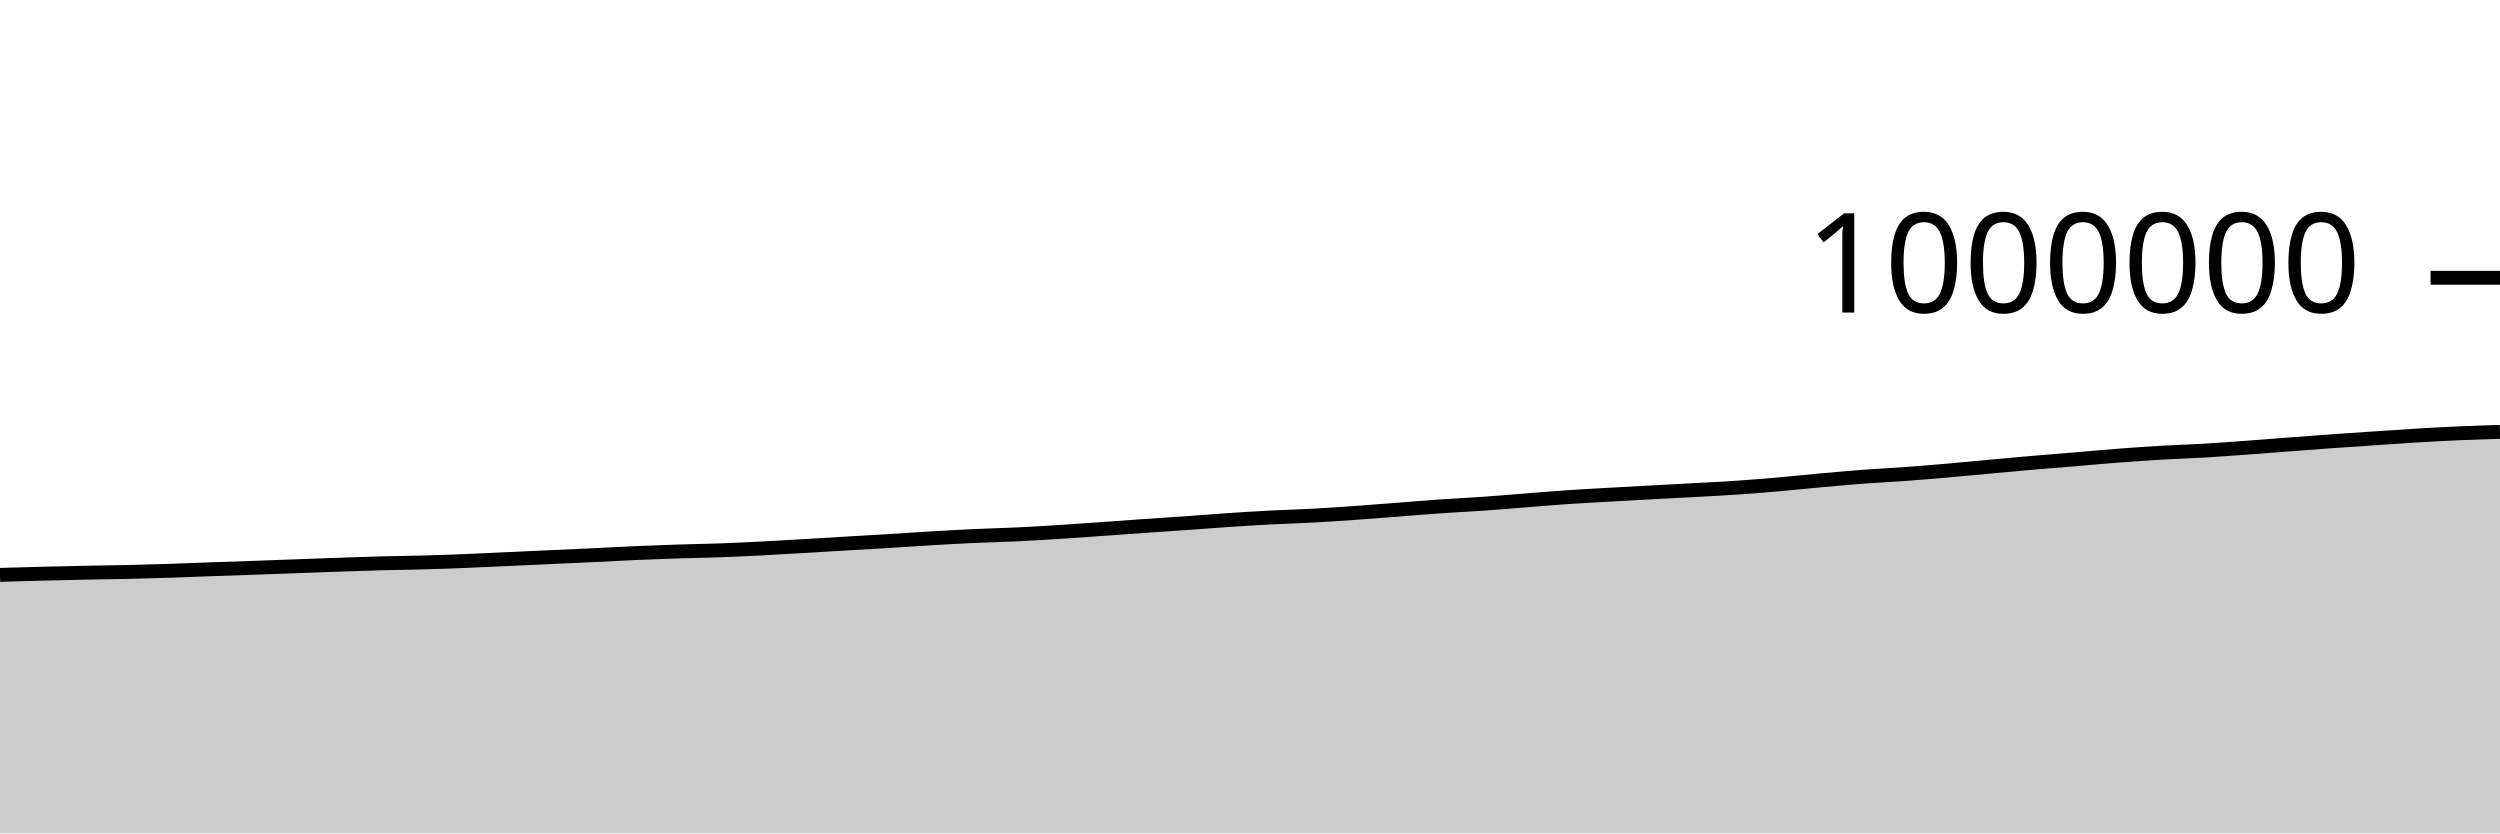
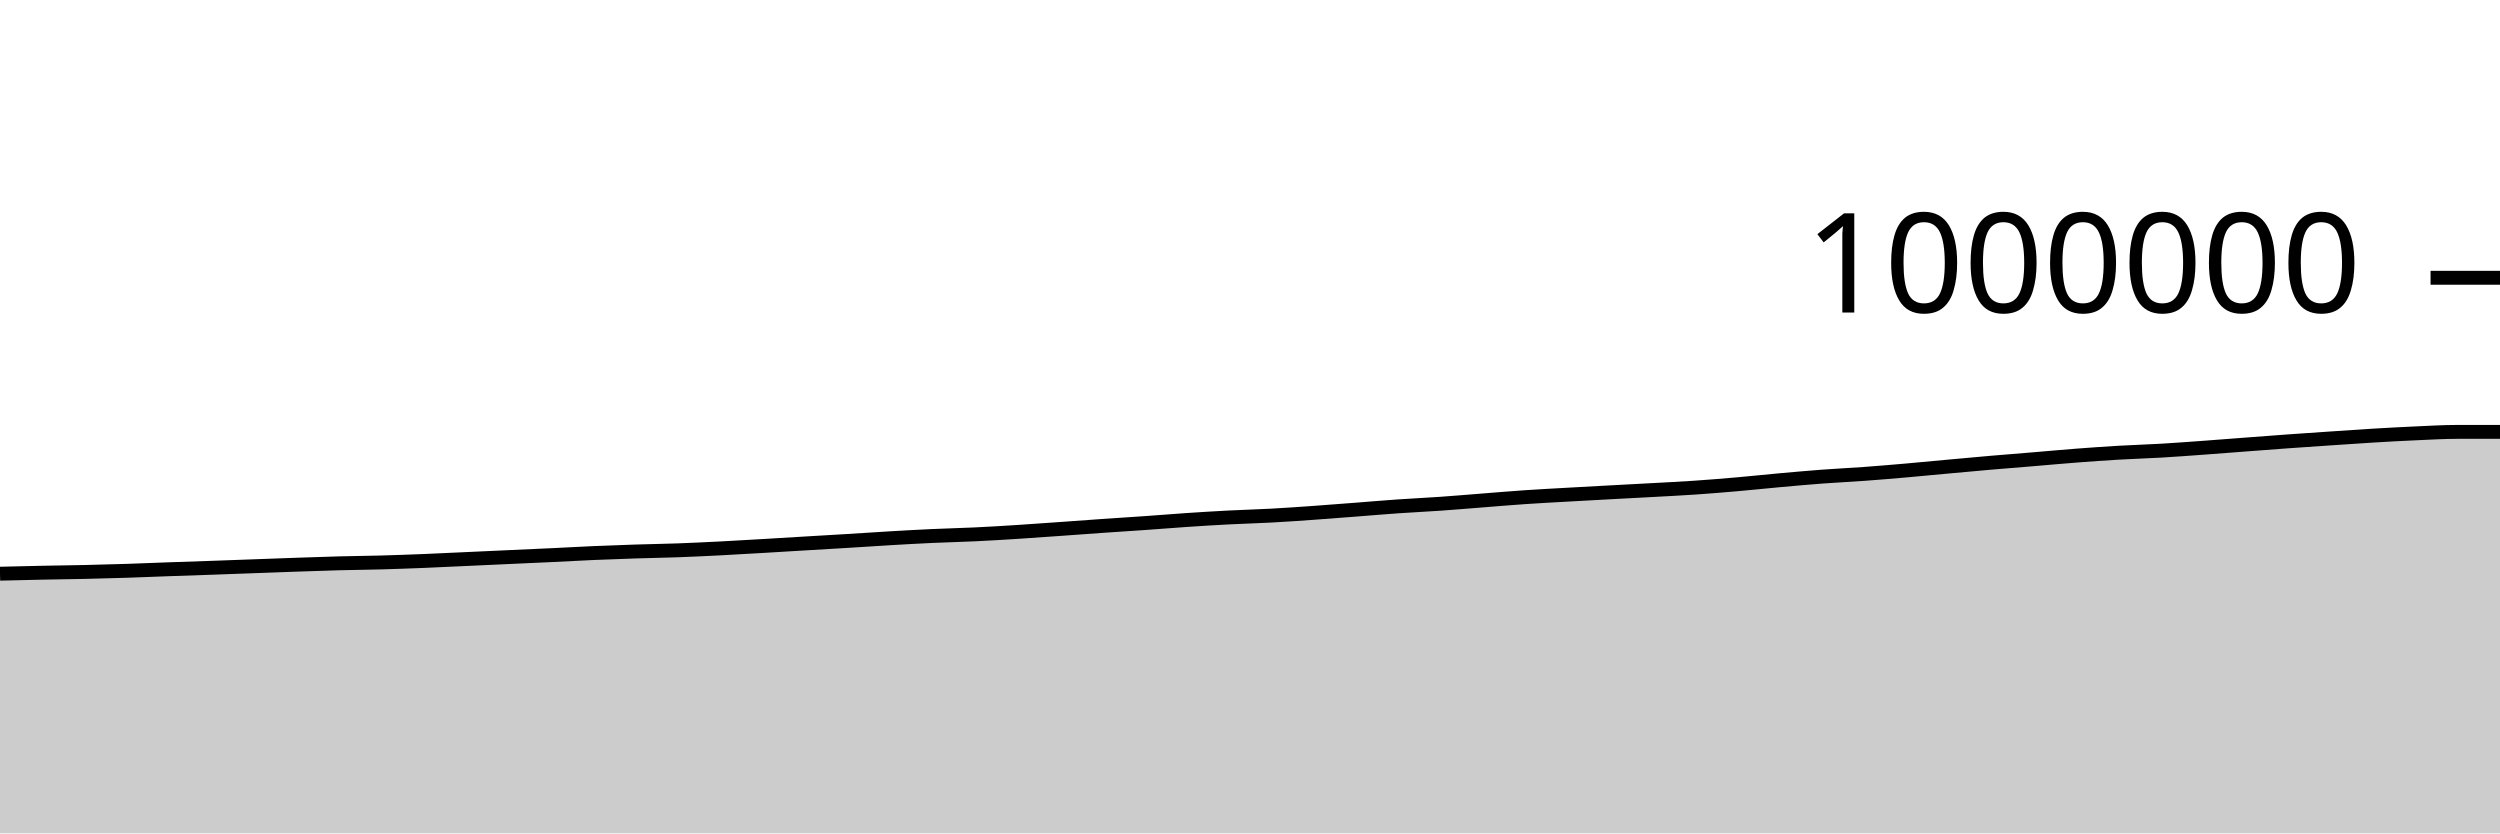
<svg xmlns="http://www.w3.org/2000/svg" viewBox="0 0 180 60">
  <g transform="translate(0,20)">
-     <path class="area" fill="rgba(0, 0, 0, 0.2)" d="M0,21.389C1.017,21.361,2.034,21.332,3.051,21.306C4.068,21.281,5.085,21.256,6.102,21.235C7.119,21.214,8.136,21.204,9.153,21.181C10.169,21.158,11.186,21.13,12.203,21.098C13.22,21.065,14.237,21.02,15.254,20.984C16.271,20.947,17.288,20.915,18.305,20.88C19.322,20.844,20.339,20.806,21.356,20.769C22.373,20.732,23.39,20.693,24.407,20.658C25.424,20.623,26.441,20.586,27.458,20.559C28.475,20.532,29.492,20.525,30.508,20.496C31.525,20.468,32.542,20.43,33.559,20.39C34.576,20.349,35.593,20.298,36.61,20.251C37.627,20.205,38.644,20.158,39.661,20.111C40.678,20.065,41.695,20.02,42.712,19.972C43.729,19.923,44.746,19.865,45.763,19.821C46.78,19.777,47.797,19.74,48.814,19.707C49.831,19.674,50.847,19.66,51.864,19.623C52.881,19.586,53.898,19.536,54.915,19.485C55.932,19.433,56.949,19.371,57.966,19.312C58.983,19.253,60,19.19,61.017,19.129C62.034,19.068,63.051,19.01,64.068,18.948C65.085,18.885,66.102,18.815,67.119,18.756C68.136,18.696,69.153,18.639,70.169,18.592C71.186,18.545,72.203,18.523,73.22,18.475C74.237,18.427,75.254,18.366,76.271,18.301C77.288,18.237,78.305,18.162,79.322,18.09C80.339,18.018,81.356,17.94,82.373,17.87C83.39,17.799,84.407,17.737,85.424,17.665C86.441,17.594,87.458,17.509,88.475,17.441C89.492,17.373,90.508,17.309,91.525,17.257C92.542,17.204,93.559,17.179,94.576,17.124C95.593,17.069,96.61,16.997,97.627,16.925C98.644,16.853,99.661,16.772,100.678,16.694C101.695,16.615,102.712,16.527,103.729,16.457C104.746,16.386,105.763,16.341,106.78,16.269C107.797,16.198,108.814,16.109,109.831,16.03C110.847,15.951,111.864,15.863,112.881,15.794C113.898,15.725,114.915,15.673,115.932,15.615C116.949,15.557,117.966,15.502,118.983,15.447C120,15.392,121.017,15.341,122.034,15.284C123.051,15.228,124.068,15.179,125.085,15.109C126.102,15.04,127.119,14.956,128.136,14.867C129.153,14.779,130.169,14.669,131.186,14.577C132.203,14.486,133.22,14.394,134.237,14.317C135.254,14.241,136.271,14.194,137.288,14.12C138.305,14.045,139.322,13.959,140.339,13.87C141.356,13.782,142.373,13.681,143.39,13.588C144.407,13.495,145.424,13.4,146.441,13.313C147.458,13.225,148.475,13.147,149.492,13.062C150.508,12.977,151.525,12.883,152.542,12.805C153.559,12.727,154.576,12.654,155.593,12.595C156.61,12.535,157.627,12.507,158.644,12.448C159.661,12.388,160.678,12.312,161.695,12.238C162.712,12.165,163.729,12.083,164.746,12.006C165.763,11.929,166.78,11.85,167.797,11.777C168.814,11.704,169.831,11.635,170.847,11.567C171.864,11.498,172.881,11.426,173.898,11.365C174.915,11.304,175.932,11.248,176.949,11.203C177.966,11.158,178.983,11.126,180,11.095L180,40C178.983,40,177.966,40,176.949,40C175.932,40,174.915,40,173.898,40C172.881,40,171.864,40,170.847,40C169.831,40,168.814,40,167.797,40C166.78,40,165.763,40,164.746,40C163.729,40,162.712,40,161.695,40C160.678,40,159.661,40,158.644,40C157.627,40,156.61,40,155.593,40C154.576,40,153.559,40,152.542,40C151.525,40,150.508,40,149.492,40C148.475,40,147.458,40,146.441,40C145.424,40,144.407,40,143.39,40C142.373,40,141.356,40,140.339,40C139.322,40,138.305,40,137.288,40C136.271,40,135.254,40,134.237,40C133.22,40,132.203,40,131.186,40C130.169,40,129.153,40,128.136,40C127.119,40,126.102,40,125.085,40C124.068,40,123.051,40,122.034,40C121.017,40,120,40,118.983,40C117.966,40,116.949,40,115.932,40C114.915,40,113.898,40,112.881,40C111.864,40,110.847,40,109.831,40C108.814,40,107.797,40,106.78,40C105.763,40,104.746,40,103.729,40C102.712,40,101.695,40,100.678,40C99.661,40,98.644,40,97.627,40C96.61,40,95.593,40,94.576,40C93.559,40,92.542,40,91.525,40C90.508,40,89.492,40,88.475,40C87.458,40,86.441,40,85.424,40C84.407,40,83.39,40,82.373,40C81.356,40,80.339,40,79.322,40C78.305,40,77.288,40,76.271,40C75.254,40,74.237,40,73.22,40C72.203,40,71.186,40,70.169,40C69.153,40,68.136,40,67.119,40C66.102,40,65.085,40,64.068,40C63.051,40,62.034,40,61.017,40C60,40,58.983,40,57.966,40C56.949,40,55.932,40,54.915,40C53.898,40,52.881,40,51.864,40C50.847,40,49.831,40,48.814,40C47.797,40,46.78,40,45.763,40C44.746,40,43.729,40,42.712,40C41.695,40,40.678,40,39.661,40C38.644,40,37.627,40,36.61,40C35.593,40,34.576,40,33.559,40C32.542,40,31.525,40,30.508,40C29.492,40,28.475,40,27.458,40C26.441,40,25.424,40,24.407,40C23.39,40,22.373,40,21.356,40C20.339,40,19.322,40,18.305,40C17.288,40,16.271,40,15.254,40C14.237,40,13.22,40,12.203,40C11.186,40,10.169,40,9.153,40C8.136,40,7.119,40,6.102,40C5.085,40,4.068,40,3.051,40C2.034,40,1.017,40,0,40Z" />
-     <path class="line" stroke="black" fill="none" d="M0,21.389C1.017,21.361,2.034,21.332,3.051,21.306C4.068,21.281,5.085,21.256,6.102,21.235C7.119,21.214,8.136,21.204,9.153,21.181C10.169,21.158,11.186,21.13,12.203,21.098C13.22,21.065,14.237,21.02,15.254,20.984C16.271,20.947,17.288,20.915,18.305,20.88C19.322,20.844,20.339,20.806,21.356,20.769C22.373,20.732,23.39,20.693,24.407,20.658C25.424,20.623,26.441,20.586,27.458,20.559C28.475,20.532,29.492,20.525,30.508,20.496C31.525,20.468,32.542,20.43,33.559,20.39C34.576,20.349,35.593,20.298,36.61,20.251C37.627,20.205,38.644,20.158,39.661,20.111C40.678,20.065,41.695,20.02,42.712,19.972C43.729,19.923,44.746,19.865,45.763,19.821C46.78,19.777,47.797,19.74,48.814,19.707C49.831,19.674,50.847,19.66,51.864,19.623C52.881,19.586,53.898,19.536,54.915,19.485C55.932,19.433,56.949,19.371,57.966,19.312C58.983,19.253,60,19.19,61.017,19.129C62.034,19.068,63.051,19.01,64.068,18.948C65.085,18.885,66.102,18.815,67.119,18.756C68.136,18.696,69.153,18.639,70.169,18.592C71.186,18.545,72.203,18.523,73.22,18.475C74.237,18.427,75.254,18.366,76.271,18.301C77.288,18.237,78.305,18.162,79.322,18.09C80.339,18.018,81.356,17.94,82.373,17.87C83.39,17.799,84.407,17.737,85.424,17.665C86.441,17.594,87.458,17.509,88.475,17.441C89.492,17.373,90.508,17.309,91.525,17.257C92.542,17.204,93.559,17.179,94.576,17.124C95.593,17.069,96.61,16.997,97.627,16.925C98.644,16.853,99.661,16.772,100.678,16.694C101.695,16.615,102.712,16.527,103.729,16.457C104.746,16.386,105.763,16.341,106.78,16.269C107.797,16.198,108.814,16.109,109.831,16.03C110.847,15.951,111.864,15.863,112.881,15.794C113.898,15.725,114.915,15.673,115.932,15.615C116.949,15.557,117.966,15.502,118.983,15.447C120,15.392,121.017,15.341,122.034,15.284C123.051,15.228,124.068,15.179,125.085,15.109C126.102,15.04,127.119,14.956,128.136,14.867C129.153,14.779,130.169,14.669,131.186,14.577C132.203,14.486,133.22,14.394,134.237,14.317C135.254,14.241,136.271,14.194,137.288,14.12C138.305,14.045,139.322,13.959,140.339,13.87C141.356,13.782,142.373,13.681,143.39,13.588C144.407,13.495,145.424,13.4,146.441,13.313C147.458,13.225,148.475,13.147,149.492,13.062C150.508,12.977,151.525,12.883,152.542,12.805C153.559,12.727,154.576,12.654,155.593,12.595C156.61,12.535,157.627,12.507,158.644,12.448C159.661,12.388,160.678,12.312,161.695,12.238C162.712,12.165,163.729,12.083,164.746,12.006C165.763,11.929,166.78,11.85,167.797,11.777C168.814,11.704,169.831,11.635,170.847,11.567C171.864,11.498,172.881,11.426,173.898,11.365C174.915,11.304,175.932,11.248,176.949,11.203C177.966,11.158,178.983,11.126,180,11.095" />
+     <path class="area" fill="rgba(0, 0, 0, 0.2)" d="M0,21.306C1.017,21.281,2.034,21.256,3.051,21.235C4.068,21.214,5.085,21.204,6.102,21.181C7.119,21.158,8.136,21.13,9.153,21.098C10.169,21.065,11.186,21.02,12.203,20.984C13.22,20.947,14.237,20.915,15.254,20.88C16.271,20.844,17.288,20.806,18.305,20.769C19.322,20.732,20.339,20.693,21.356,20.658C22.373,20.623,23.39,20.586,24.407,20.559C25.424,20.532,26.441,20.525,27.458,20.496C28.475,20.468,29.492,20.43,30.508,20.39C31.525,20.349,32.542,20.298,33.559,20.251C34.576,20.205,35.593,20.158,36.61,20.111C37.627,20.065,38.644,20.02,39.661,19.972C40.678,19.923,41.695,19.865,42.712,19.821C43.729,19.777,44.746,19.74,45.763,19.707C46.78,19.674,47.797,19.66,48.814,19.623C49.831,19.586,50.847,19.536,51.864,19.485C52.881,19.433,53.898,19.371,54.915,19.312C55.932,19.253,56.949,19.19,57.966,19.129C58.983,19.068,60,19.01,61.017,18.948C62.034,18.885,63.051,18.815,64.068,18.756C65.085,18.696,66.102,18.639,67.119,18.592C68.136,18.545,69.153,18.523,70.169,18.475C71.186,18.427,72.203,18.366,73.22,18.301C74.237,18.237,75.254,18.162,76.271,18.09C77.288,18.018,78.305,17.94,79.322,17.87C80.339,17.799,81.356,17.737,82.373,17.665C83.39,17.594,84.407,17.509,85.424,17.441C86.441,17.373,87.458,17.309,88.475,17.257C89.492,17.204,90.508,17.179,91.525,17.124C92.542,17.069,93.559,16.997,94.576,16.925C95.593,16.853,96.61,16.772,97.627,16.694C98.644,16.615,99.661,16.527,100.678,16.457C101.695,16.386,102.712,16.341,103.729,16.269C104.746,16.198,105.763,16.109,106.78,16.03C107.797,15.951,108.814,15.863,109.831,15.794C110.847,15.725,111.864,15.673,112.881,15.615C113.898,15.557,114.915,15.502,115.932,15.447C116.949,15.392,117.966,15.341,118.983,15.284C120,15.228,121.017,15.179,122.034,15.109C123.051,15.04,124.068,14.956,125.085,14.867C126.102,14.779,127.119,14.669,128.136,14.577C129.153,14.486,130.169,14.394,131.186,14.317C132.203,14.241,133.22,14.194,134.237,14.12C135.254,14.045,136.271,13.959,137.288,13.87C138.305,13.782,139.322,13.681,140.339,13.588C141.356,13.495,142.373,13.4,143.39,13.313C144.407,13.225,145.424,13.147,146.441,13.062C147.458,12.977,148.475,12.883,149.492,12.805C150.508,12.727,151.525,12.654,152.542,12.595C153.559,12.535,154.576,12.507,155.593,12.448C156.61,12.388,157.627,12.312,158.644,12.238C159.661,12.165,160.678,12.083,161.695,12.006C162.712,11.929,163.729,11.85,164.746,11.777C165.763,11.704,166.78,11.635,167.797,11.567C168.814,11.498,169.831,11.426,170.847,11.365C171.864,11.304,172.881,11.248,173.898,11.203C174.915,11.158,175.932,11.095,176.949,11.095C177.966,11.094,178.983,11.094,180,11.094L180,40C178.983,40,177.966,40,176.949,40C175.932,40,174.915,40,173.898,40C172.881,40,171.864,40,170.847,40C169.831,40,168.814,40,167.797,40C166.78,40,165.763,40,164.746,40C163.729,40,162.712,40,161.695,40C160.678,40,159.661,40,158.644,40C157.627,40,156.61,40,155.593,40C154.576,40,153.559,40,152.542,40C151.525,40,150.508,40,149.492,40C148.475,40,147.458,40,146.441,40C145.424,40,144.407,40,143.39,40C142.373,40,141.356,40,140.339,40C139.322,40,138.305,40,137.288,40C136.271,40,135.254,40,134.237,40C133.22,40,132.203,40,131.186,40C130.169,40,129.153,40,128.136,40C127.119,40,126.102,40,125.085,40C124.068,40,123.051,40,122.034,40C121.017,40,120,40,118.983,40C117.966,40,116.949,40,115.932,40C114.915,40,113.898,40,112.881,40C111.864,40,110.847,40,109.831,40C108.814,40,107.797,40,106.78,40C105.763,40,104.746,40,103.729,40C102.712,40,101.695,40,100.678,40C99.661,40,98.644,40,97.627,40C96.61,40,95.593,40,94.576,40C93.559,40,92.542,40,91.525,40C90.508,40,89.492,40,88.475,40C87.458,40,86.441,40,85.424,40C84.407,40,83.39,40,82.373,40C81.356,40,80.339,40,79.322,40C78.305,40,77.288,40,76.271,40C75.254,40,74.237,40,73.22,40C72.203,40,71.186,40,70.169,40C69.153,40,68.136,40,67.119,40C66.102,40,65.085,40,64.068,40C63.051,40,62.034,40,61.017,40C60,40,58.983,40,57.966,40C56.949,40,55.932,40,54.915,40C53.898,40,52.881,40,51.864,40C50.847,40,49.831,40,48.814,40C47.797,40,46.78,40,45.763,40C44.746,40,43.729,40,42.712,40C41.695,40,40.678,40,39.661,40C38.644,40,37.627,40,36.61,40C35.593,40,34.576,40,33.559,40C32.542,40,31.525,40,30.508,40C29.492,40,28.475,40,27.458,40C26.441,40,25.424,40,24.407,40C23.39,40,22.373,40,21.356,40C20.339,40,19.322,40,18.305,40C17.288,40,16.271,40,15.254,40C14.237,40,13.22,40,12.203,40C11.186,40,10.169,40,9.153,40C8.136,40,7.119,40,6.102,40C5.085,40,4.068,40,3.051,40C2.034,40,1.017,40,0,40Z" />
+     <path class="line" stroke="black" fill="none" d="M0,21.306C1.017,21.281,2.034,21.256,3.051,21.235C4.068,21.214,5.085,21.204,6.102,21.181C7.119,21.158,8.136,21.13,9.153,21.098C10.169,21.065,11.186,21.02,12.203,20.984C13.22,20.947,14.237,20.915,15.254,20.88C16.271,20.844,17.288,20.806,18.305,20.769C19.322,20.732,20.339,20.693,21.356,20.658C22.373,20.623,23.39,20.586,24.407,20.559C25.424,20.532,26.441,20.525,27.458,20.496C28.475,20.468,29.492,20.43,30.508,20.39C31.525,20.349,32.542,20.298,33.559,20.251C34.576,20.205,35.593,20.158,36.61,20.111C37.627,20.065,38.644,20.02,39.661,19.972C40.678,19.923,41.695,19.865,42.712,19.821C43.729,19.777,44.746,19.74,45.763,19.707C46.78,19.674,47.797,19.66,48.814,19.623C49.831,19.586,50.847,19.536,51.864,19.485C52.881,19.433,53.898,19.371,54.915,19.312C55.932,19.253,56.949,19.19,57.966,19.129C58.983,19.068,60,19.01,61.017,18.948C62.034,18.885,63.051,18.815,64.068,18.756C65.085,18.696,66.102,18.639,67.119,18.592C68.136,18.545,69.153,18.523,70.169,18.475C71.186,18.427,72.203,18.366,73.22,18.301C74.237,18.237,75.254,18.162,76.271,18.09C77.288,18.018,78.305,17.94,79.322,17.87C80.339,17.799,81.356,17.737,82.373,17.665C83.39,17.594,84.407,17.509,85.424,17.441C86.441,17.373,87.458,17.309,88.475,17.257C89.492,17.204,90.508,17.179,91.525,17.124C92.542,17.069,93.559,16.997,94.576,16.925C95.593,16.853,96.61,16.772,97.627,16.694C98.644,16.615,99.661,16.527,100.678,16.457C101.695,16.386,102.712,16.341,103.729,16.269C104.746,16.198,105.763,16.109,106.78,16.03C107.797,15.951,108.814,15.863,109.831,15.794C110.847,15.725,111.864,15.673,112.881,15.615C113.898,15.557,114.915,15.502,115.932,15.447C116.949,15.392,117.966,15.341,118.983,15.284C120,15.228,121.017,15.179,122.034,15.109C123.051,15.04,124.068,14.956,125.085,14.867C126.102,14.779,127.119,14.669,128.136,14.577C129.153,14.486,130.169,14.394,131.186,14.317C132.203,14.241,133.22,14.194,134.237,14.12C135.254,14.045,136.271,13.959,137.288,13.87C138.305,13.782,139.322,13.681,140.339,13.588C141.356,13.495,142.373,13.4,143.39,13.313C144.407,13.225,145.424,13.147,146.441,13.062C147.458,12.977,148.475,12.883,149.492,12.805C150.508,12.727,151.525,12.654,152.542,12.595C153.559,12.535,154.576,12.507,155.593,12.448C156.61,12.388,157.627,12.312,158.644,12.238C159.661,12.165,160.678,12.083,161.695,12.006C162.712,11.929,163.729,11.85,164.746,11.777C165.763,11.704,166.78,11.635,167.797,11.567C168.814,11.498,169.831,11.426,170.847,11.365C171.864,11.304,172.881,11.248,173.898,11.203C174.915,11.158,175.932,11.095,176.949,11.095C177.966,11.094,178.983,11.094,180,11.094" />
    <path class="axis-ceiling" stroke-width="1" stroke="black" fill="none" d="M175,0L180,0" />
    <text class="axis-ceiling-label" font-family="sans-serif" text-anchor="end" font-size="10px" x="170" y="2.5">1000000</text>
  </g>
</svg>
